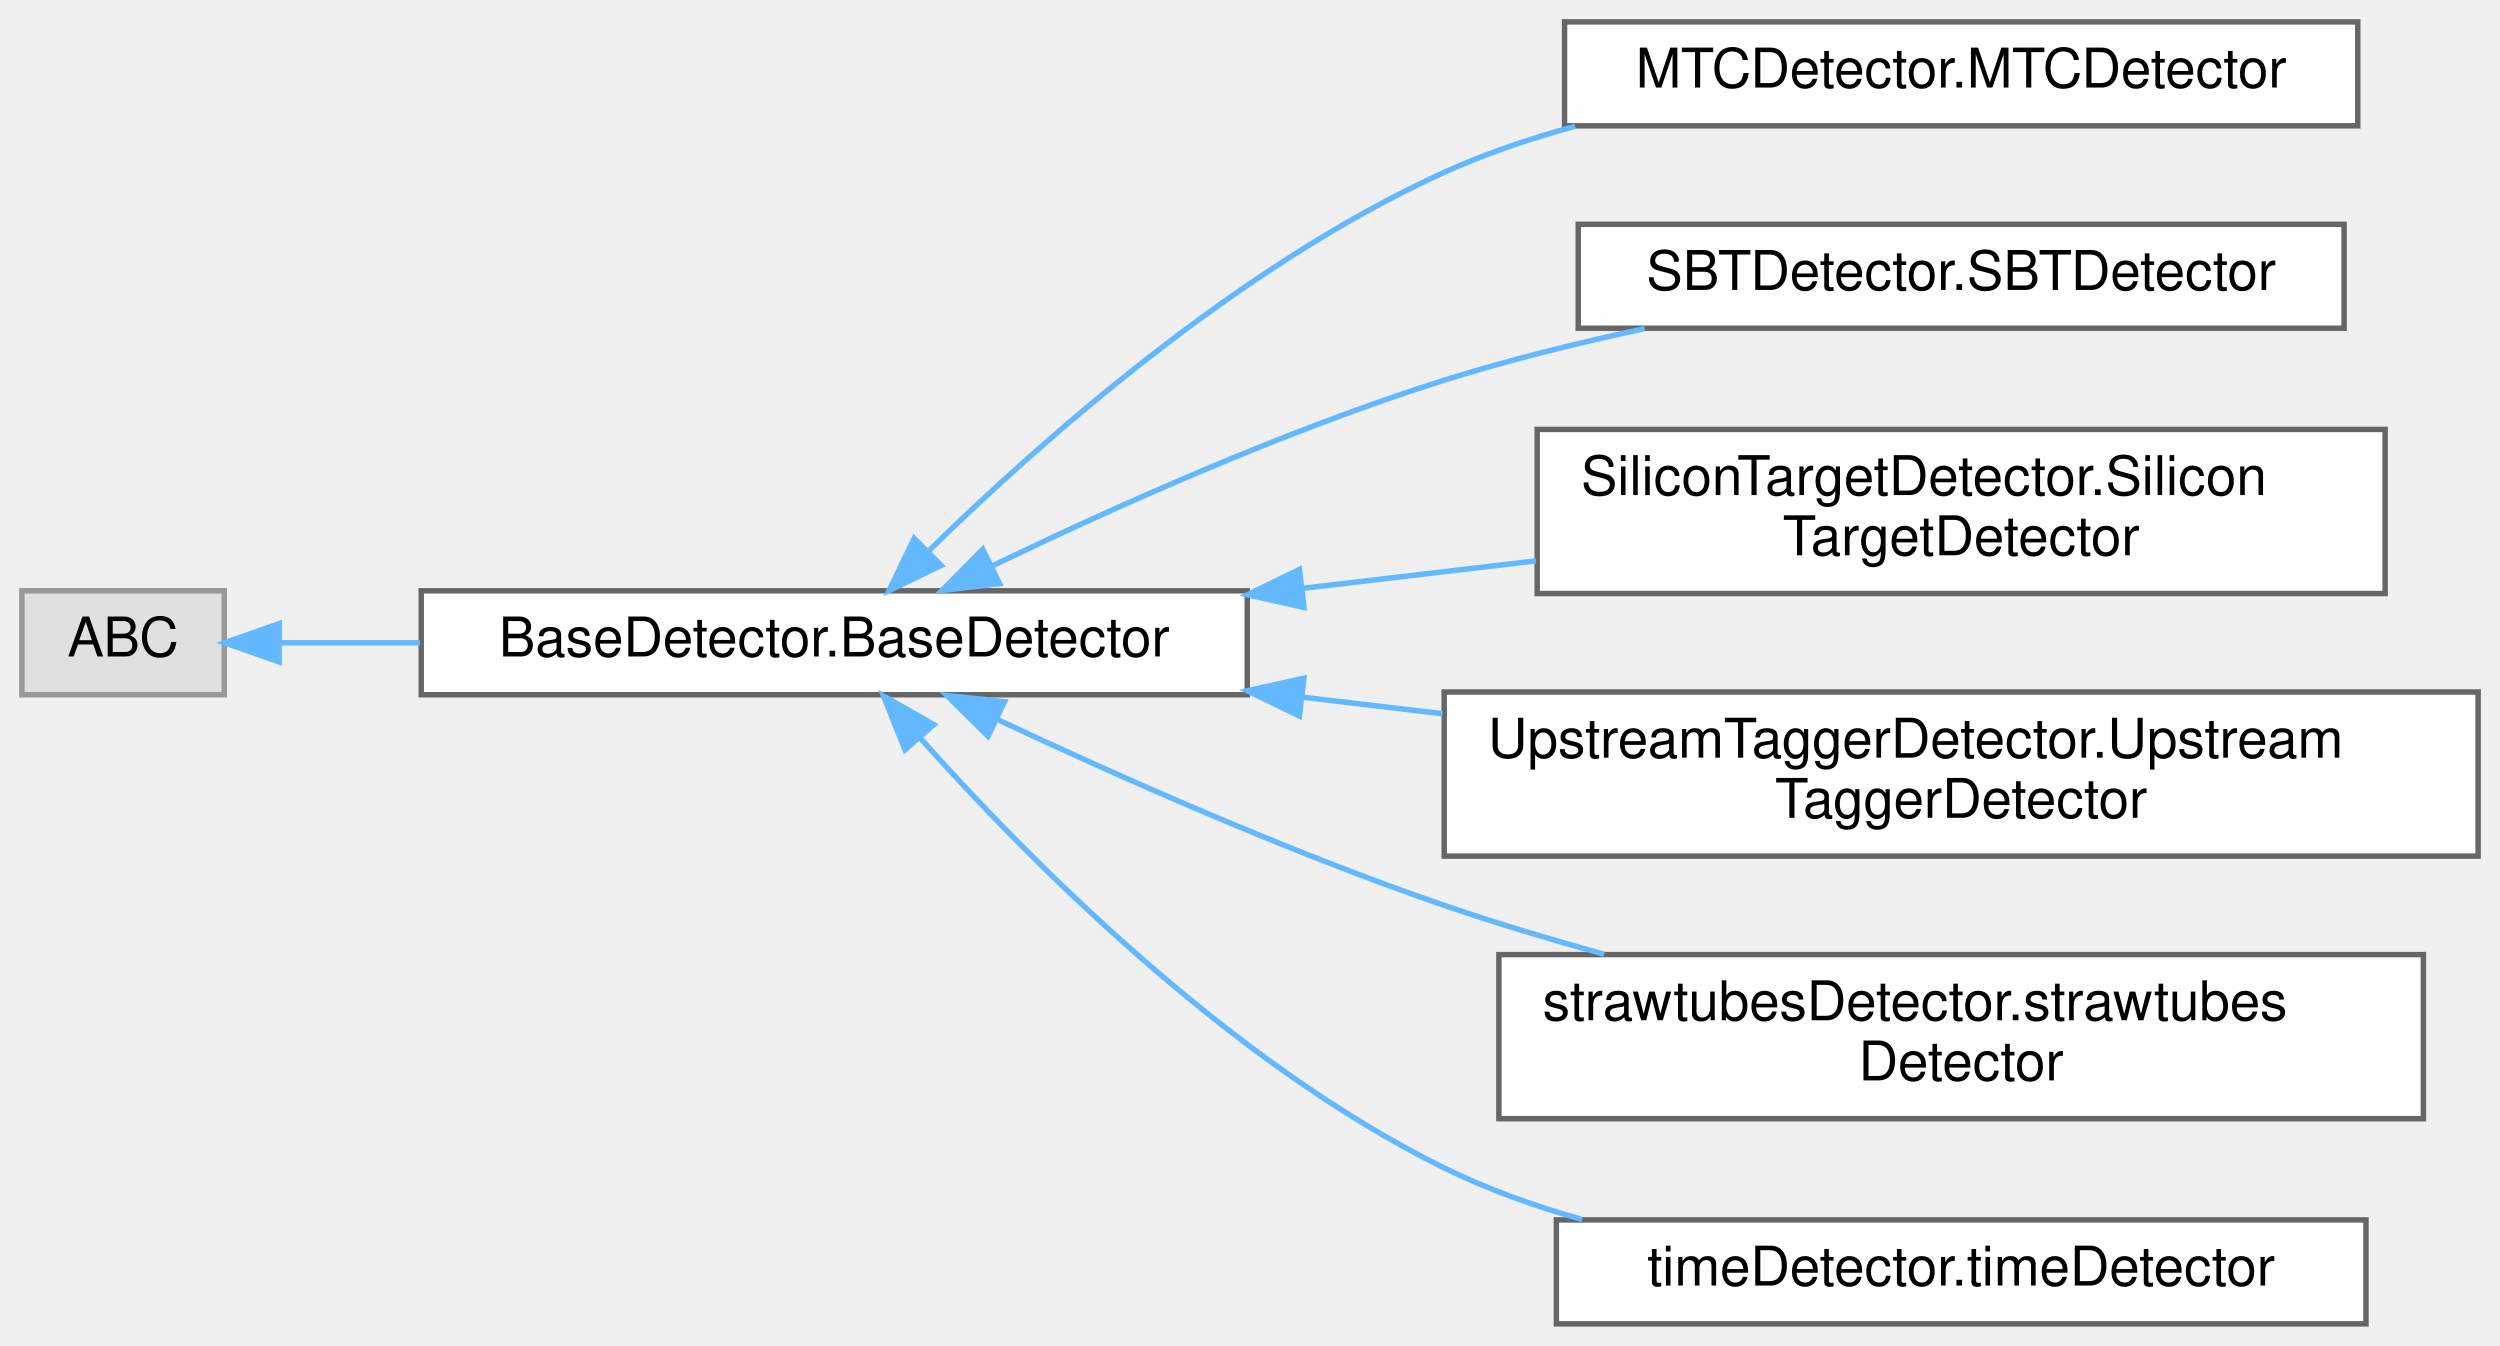
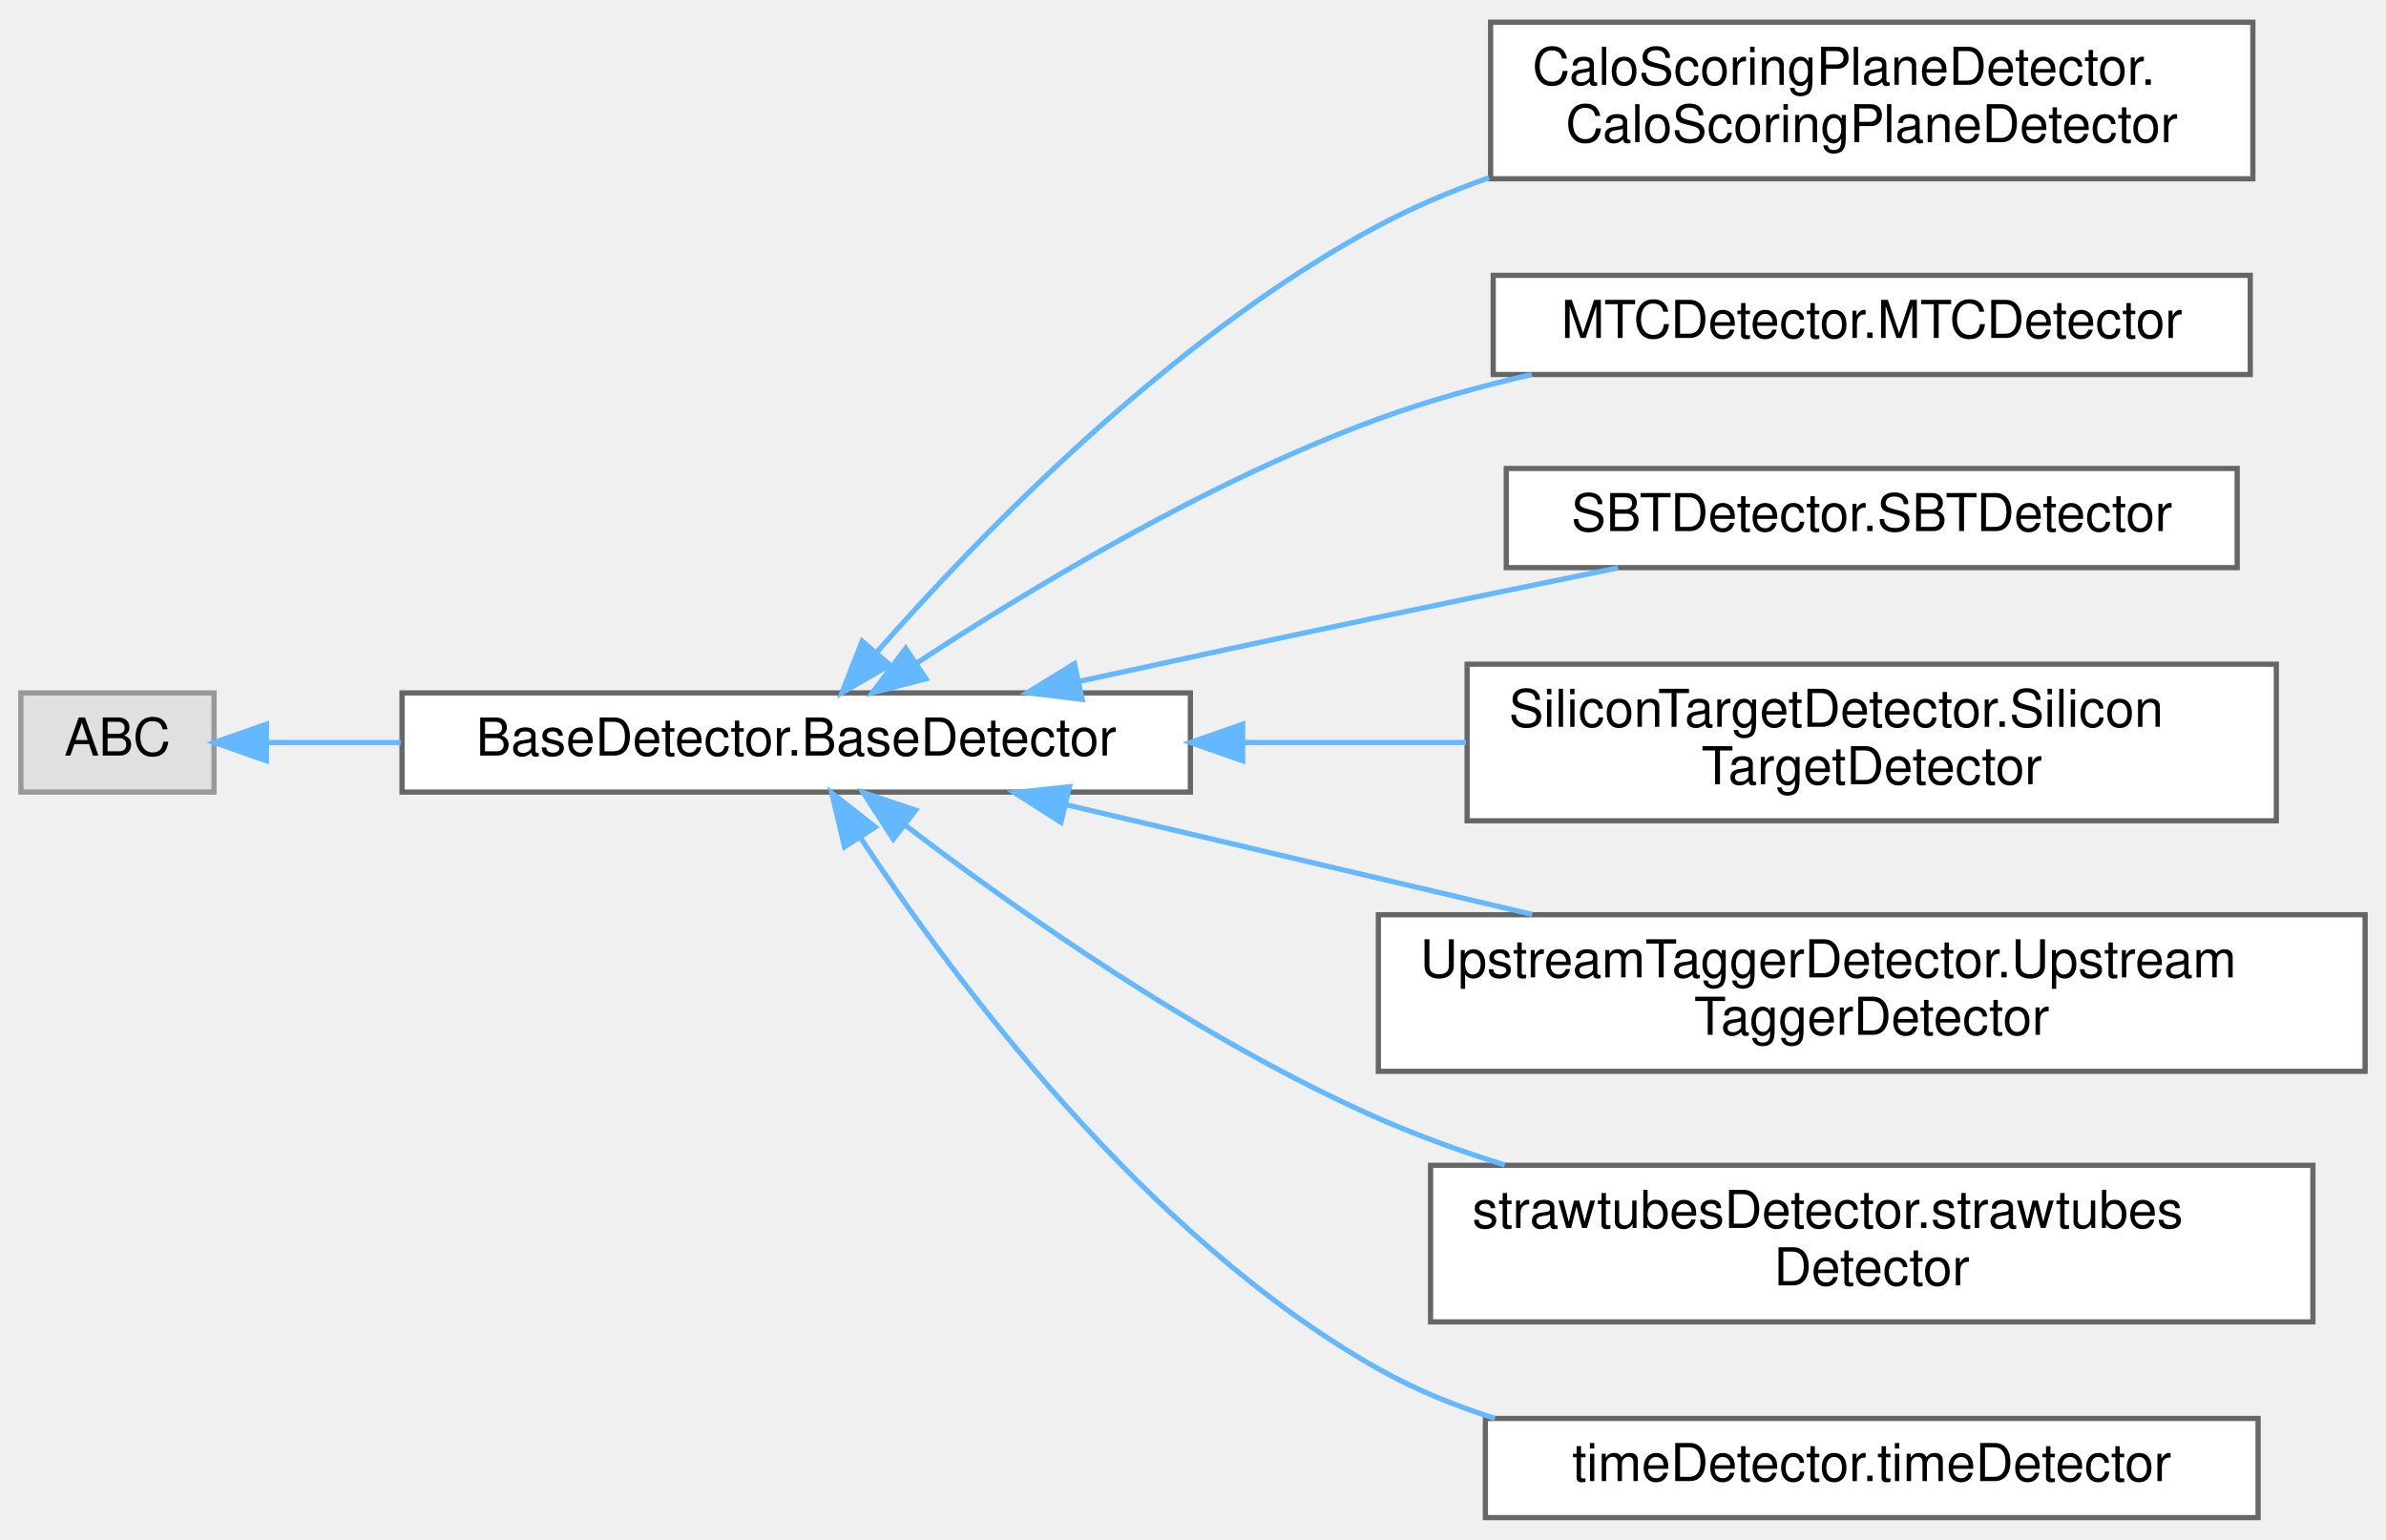
- <svg xmlns="http://www.w3.org/2000/svg" xmlns:xlink="http://www.w3.org/1999/xlink" width="457pt" height="246pt" viewBox="0.00 0.00 457.00 246.00">
-   <g id="graph0" class="graph" transform="scale(1 1) rotate(0) translate(4 242)">
+ <svg xmlns="http://www.w3.org/2000/svg" xmlns:xlink="http://www.w3.org/1999/xlink" width="457pt" height="295pt" viewBox="0.00 0.00 457.00 294.50">
+   <g id="graph0" class="graph" transform="scale(1 1) rotate(0) translate(4 290.5)">
    <g id="Node000000" class="node">
      <g id="a_Node000000">
        <a xlink:title=" ">
-           <polygon fill="#e0e0e0" stroke="#999999" points="37,-134 0,-134 0,-115 37,-115 37,-134" />
-           <text text-anchor="middle" x="18.5" y="-122" font-family="Helvetica,sans-Serif" font-size="10.00">ABC</text>
+           <polygon fill="#e0e0e0" stroke="#999999" points="37,-158 0,-158 0,-139 37,-139 37,-158" />
+           <text text-anchor="middle" x="18.5" y="-146" font-family="Helvetica,sans-Serif" font-size="10.00">ABC</text>
        </a>
      </g>
    </g>
    <g id="Node000001" class="node">
      <g id="a_Node000001">
        <a xlink:href="classBaseDetector_1_1BaseDetector.html" target="_top" xlink:title=" ">
-           <polygon fill="white" stroke="#666666" points="224,-134 73,-134 73,-115 224,-115 224,-134" />
-           <text text-anchor="middle" x="148.5" y="-122" font-family="Helvetica,sans-Serif" font-size="10.00">BaseDetector.BaseDetector</text>
+           <polygon fill="white" stroke="#666666" points="224,-158 73,-158 73,-139 224,-139 224,-158" />
+           <text text-anchor="middle" x="148.5" y="-146" font-family="Helvetica,sans-Serif" font-size="10.00">BaseDetector.BaseDetector</text>
        </a>
      </g>
    </g>
    <g id="edge1_Node000000_Node000001" class="edge">
      <g id="a_edge1_Node000000_Node000001">
        <a xlink:title=" ">
-           <path fill="none" stroke="#63b8ff" d="M47.17,-124.5C54.89,-124.5 63.68,-124.5 72.76,-124.5" />
-           <polygon fill="#63b8ff" stroke="#63b8ff" points="47.03,-121 37.03,-124.5 47.03,-128 47.03,-121" />
+           <path fill="none" stroke="#63b8ff" d="M47.17,-148.5C54.89,-148.5 63.68,-148.5 72.76,-148.5" />
+           <polygon fill="#63b8ff" stroke="#63b8ff" points="47.03,-145 37.03,-148.5 47.03,-152 47.03,-145" />
        </a>
      </g>
    </g>
    <g id="Node000002" class="node">
      <g id="a_Node000002">
+         <a xlink:href="classCaloScoringPlaneDetector_1_1CaloScoringPlaneDetector.html" target="_top" xlink:title=" ">
+           <polygon fill="white" stroke="#666666" points="427.5,-286.5 281.5,-286.5 281.5,-256.5 427.5,-256.5 427.5,-286.5" />
+           <text text-anchor="start" x="289.5" y="-274.5" font-family="Helvetica,sans-Serif" font-size="10.00">CaloScoringPlaneDetector.</text>
+           <text text-anchor="middle" x="354.5" y="-263.5" font-family="Helvetica,sans-Serif" font-size="10.00">CaloScoringPlaneDetector</text>
+         </a>
+       </g>
+     </g>
+     <g id="edge2_Node000001_Node000002" class="edge">
+       <g id="a_edge2_Node000001_Node000002">
+         <a xlink:title=" ">
+           <path fill="none" stroke="#63b8ff" d="M163.85,-165.7C183.34,-187.93 220.32,-226.29 260,-247.5 266.65,-251.06 273.85,-254.1 281.21,-256.71" />
+           <polygon fill="#63b8ff" stroke="#63b8ff" points="166.44,-163.34 157.27,-158.04 161.13,-167.91 166.44,-163.34" />
+         </a>
+       </g>
+     </g>
+     <g id="Node000003" class="node">
+       <g id="a_Node000003">
        <a xlink:href="classMTCDetector_1_1MTCDetector.html" target="_top" xlink:title=" ">
          <polygon fill="white" stroke="#666666" points="427,-238 282,-238 282,-219 427,-219 427,-238" />
          <text text-anchor="middle" x="354.5" y="-226" font-family="Helvetica,sans-Serif" font-size="10.00">MTCDetector.MTCDetector</text>
        </a>
      </g>
    </g>
-     <g id="edge2_Node000001_Node000002" class="edge">
-       <g id="a_edge2_Node000001_Node000002">
+     <g id="edge3_Node000001_Node000003" class="edge">
+       <g id="a_edge3_Node000001_Node000003">
        <a xlink:title=" ">
-           <path fill="none" stroke="#63b8ff" d="M165.65,-141.18C185.82,-160.96 222.28,-193.39 260,-210.5 267.53,-213.91 275.68,-216.68 283.93,-218.92" />
-           <polygon fill="#63b8ff" stroke="#63b8ff" points="168.06,-138.64 158.52,-134.04 163.11,-143.59 168.06,-138.64" />
+           <path fill="none" stroke="#63b8ff" d="M171.54,-163.69C193.14,-177.87 227.46,-198.6 260,-210.5 269.31,-213.91 279.4,-216.71 289.38,-219" />
+           <polygon fill="#63b8ff" stroke="#63b8ff" points="173.36,-160.7 163.1,-158.05 169.47,-166.52 173.36,-160.7" />
        </a>
      </g>
    </g>
-     <g id="Node000003" class="node">
-       <g id="a_Node000003">
+     <g id="Node000004" class="node">
+       <g id="a_Node000004">
        <a xlink:href="classSBTDetector_1_1SBTDetector.html" target="_top" xlink:title=" ">
          <polygon fill="white" stroke="#666666" points="424.5,-201 284.5,-201 284.5,-182 424.5,-182 424.5,-201" />
          <text text-anchor="middle" x="354.5" y="-189" font-family="Helvetica,sans-Serif" font-size="10.00">SBTDetector.SBTDetector</text>
        </a>
      </g>
    </g>
-     <g id="edge3_Node000001_Node000003" class="edge">
-       <g id="a_edge3_Node000001_Node000003">
+     <g id="edge4_Node000001_Node000004" class="edge">
+       <g id="a_edge4_Node000001_Node000004">
        <a xlink:title=" ">
-           <path fill="none" stroke="#63b8ff" d="M177.28,-138.5C199.26,-149.11 230.98,-163.36 260,-172.5 271.69,-176.18 284.44,-179.32 296.65,-181.93" />
-           <polygon fill="#63b8ff" stroke="#63b8ff" points="178.72,-135.31 168.2,-134.07 175.65,-141.6 178.72,-135.31" />
+           <path fill="none" stroke="#63b8ff" d="M202.61,-160.19C220.8,-164.15 241.28,-168.56 260,-172.5 274.91,-175.63 291.18,-178.97 305.91,-181.96" />
+           <polygon fill="#63b8ff" stroke="#63b8ff" points="203.28,-156.75 192.77,-158.04 201.79,-163.59 203.28,-156.75" />
        </a>
      </g>
    </g>
-     <g id="Node000004" class="node">
-       <g id="a_Node000004">
+     <g id="Node000005" class="node">
+       <g id="a_Node000005">
        <a xlink:href="classSiliconTargetDetector_1_1SiliconTargetDetector.html" target="_top" xlink:title=" ">
          <polygon fill="white" stroke="#666666" points="432,-163.5 277,-163.5 277,-133.5 432,-133.5 432,-163.5" />
          <text text-anchor="start" x="285" y="-151.5" font-family="Helvetica,sans-Serif" font-size="10.00">SiliconTargetDetector.Silicon</text>
          <text text-anchor="middle" x="354.5" y="-140.5" font-family="Helvetica,sans-Serif" font-size="10.00">TargetDetector</text>
        </a>
      </g>
    </g>
-     <g id="edge4_Node000001_Node000004" class="edge">
-       <g id="a_edge4_Node000001_Node000004">
+     <g id="edge5_Node000001_Node000005" class="edge">
+       <g id="a_edge5_Node000001_Node000005">
        <a xlink:title=" ">
-           <path fill="none" stroke="#63b8ff" d="M234.2,-134.46C248.31,-136.13 262.89,-137.84 276.79,-139.48" />
-           <polygon fill="#63b8ff" stroke="#63b8ff" points="234.36,-130.96 224.01,-133.27 233.54,-137.91 234.36,-130.96" />
+           <path fill="none" stroke="#63b8ff" d="M234.2,-148.5C248.31,-148.5 262.89,-148.5 276.79,-148.5" />
+           <polygon fill="#63b8ff" stroke="#63b8ff" points="234.01,-145 224.01,-148.5 234.01,-152 234.01,-145" />
        </a>
      </g>
    </g>
-     <g id="Node000005" class="node">
-       <g id="a_Node000005">
+     <g id="Node000006" class="node">
+       <g id="a_Node000006">
        <a xlink:href="classUpstreamTaggerDetector_1_1UpstreamTaggerDetector.html" target="_top" xlink:title=" ">
          <polygon fill="white" stroke="#666666" points="449,-115.5 260,-115.5 260,-85.5 449,-85.5 449,-115.5" />
          <text text-anchor="start" x="268" y="-103.5" font-family="Helvetica,sans-Serif" font-size="10.00">UpstreamTaggerDetector.Upstream</text>
          <text text-anchor="middle" x="354.5" y="-92.5" font-family="Helvetica,sans-Serif" font-size="10.00">TaggerDetector</text>
        </a>
      </g>
    </g>
-     <g id="edge5_Node000001_Node000005" class="edge">
-       <g id="a_edge5_Node000001_Node000005">
+     <g id="edge6_Node000001_Node000006" class="edge">
+       <g id="a_edge6_Node000001_Node000006">
        <a xlink:title=" ">
-           <path fill="none" stroke="#63b8ff" d="M234.19,-114.54C242.62,-113.54 251.21,-112.53 259.72,-111.53" />
-           <polygon fill="#63b8ff" stroke="#63b8ff" points="233.54,-111.09 224.01,-115.73 234.36,-118.04 233.54,-111.09" />
+           <path fill="none" stroke="#63b8ff" d="M200.3,-136.55C227.29,-130.2 260.73,-122.33 289.48,-115.56" />
+           <polygon fill="#63b8ff" stroke="#63b8ff" points="199.22,-133.2 190.29,-138.9 200.83,-140.02 199.22,-133.2" />
        </a>
      </g>
    </g>
-     <g id="Node000006" class="node">
-       <g id="a_Node000006">
+     <g id="Node000007" class="node">
+       <g id="a_Node000007">
        <a xlink:href="classstrawtubesDetector_1_1strawtubesDetector.html" target="_top" xlink:title=" ">
          <polygon fill="white" stroke="#666666" points="439,-67.5 270,-67.5 270,-37.5 439,-37.5 439,-67.5" />
          <text text-anchor="start" x="278" y="-55.5" font-family="Helvetica,sans-Serif" font-size="10.00">strawtubesDetector.strawtubes</text>
          <text text-anchor="middle" x="354.5" y="-44.5" font-family="Helvetica,sans-Serif" font-size="10.00">Detector</text>
        </a>
      </g>
    </g>
-     <g id="edge6_Node000001_Node000006" class="edge">
-       <g id="a_edge6_Node000001_Node000006">
+     <g id="edge7_Node000001_Node000007" class="edge">
+       <g id="a_edge7_Node000001_Node000007">
        <a xlink:title=" ">
-           <path fill="none" stroke="#63b8ff" d="M178.21,-110.53C200.23,-100.19 231.56,-86.26 260,-76.5 269.35,-73.29 279.36,-70.29 289.22,-67.56" />
-           <polygon fill="#63b8ff" stroke="#63b8ff" points="176.62,-107.41 169.09,-114.86 179.62,-113.74 176.62,-107.41" />
+           <path fill="none" stroke="#63b8ff" d="M169.29,-132.73C190.56,-116.48 225.92,-91.49 260,-76.5 267.67,-73.13 275.91,-70.15 284.21,-67.56" />
+           <polygon fill="#63b8ff" stroke="#63b8ff" points="167.09,-130 161.34,-138.89 171.38,-135.53 167.09,-130" />
        </a>
      </g>
    </g>
-     <g id="Node000007" class="node">
-       <g id="a_Node000007">
+     <g id="Node000008" class="node">
+       <g id="a_Node000008">
        <a xlink:href="classtimeDetector_1_1timeDetector.html" target="_top" xlink:title=" ">
          <polygon fill="white" stroke="#666666" points="428.5,-19 280.5,-19 280.5,0 428.5,0 428.5,-19" />
          <text text-anchor="middle" x="354.5" y="-7" font-family="Helvetica,sans-Serif" font-size="10.00">timeDetector.timeDetector</text>
        </a>
      </g>
    </g>
-     <g id="edge7_Node000001_Node000007" class="edge">
-       <g id="a_edge7_Node000001_Node000007">
+     <g id="edge8_Node000001_Node000008" class="edge">
+       <g id="a_edge8_Node000001_Node000008">
        <a xlink:title=" ">
-           <path fill="none" stroke="#63b8ff" d="M164.11,-107.2C183.63,-85.28 220.38,-48.02 260,-28.5 267.87,-24.62 276.5,-21.53 285.22,-19.07" />
-           <polygon fill="#63b8ff" stroke="#63b8ff" points="161.43,-104.94 157.5,-114.78 166.71,-109.54 161.43,-104.94" />
+           <path fill="none" stroke="#63b8ff" d="M160.73,-130.38C178.36,-103.57 215.21,-53.76 260,-28.5 266.93,-24.59 274.54,-21.48 282.34,-19.01" />
+           <polygon fill="#63b8ff" stroke="#63b8ff" points="157.76,-128.52 155.31,-138.83 163.65,-132.3 157.76,-128.52" />
        </a>
      </g>
    </g>
  </g>
</svg>
